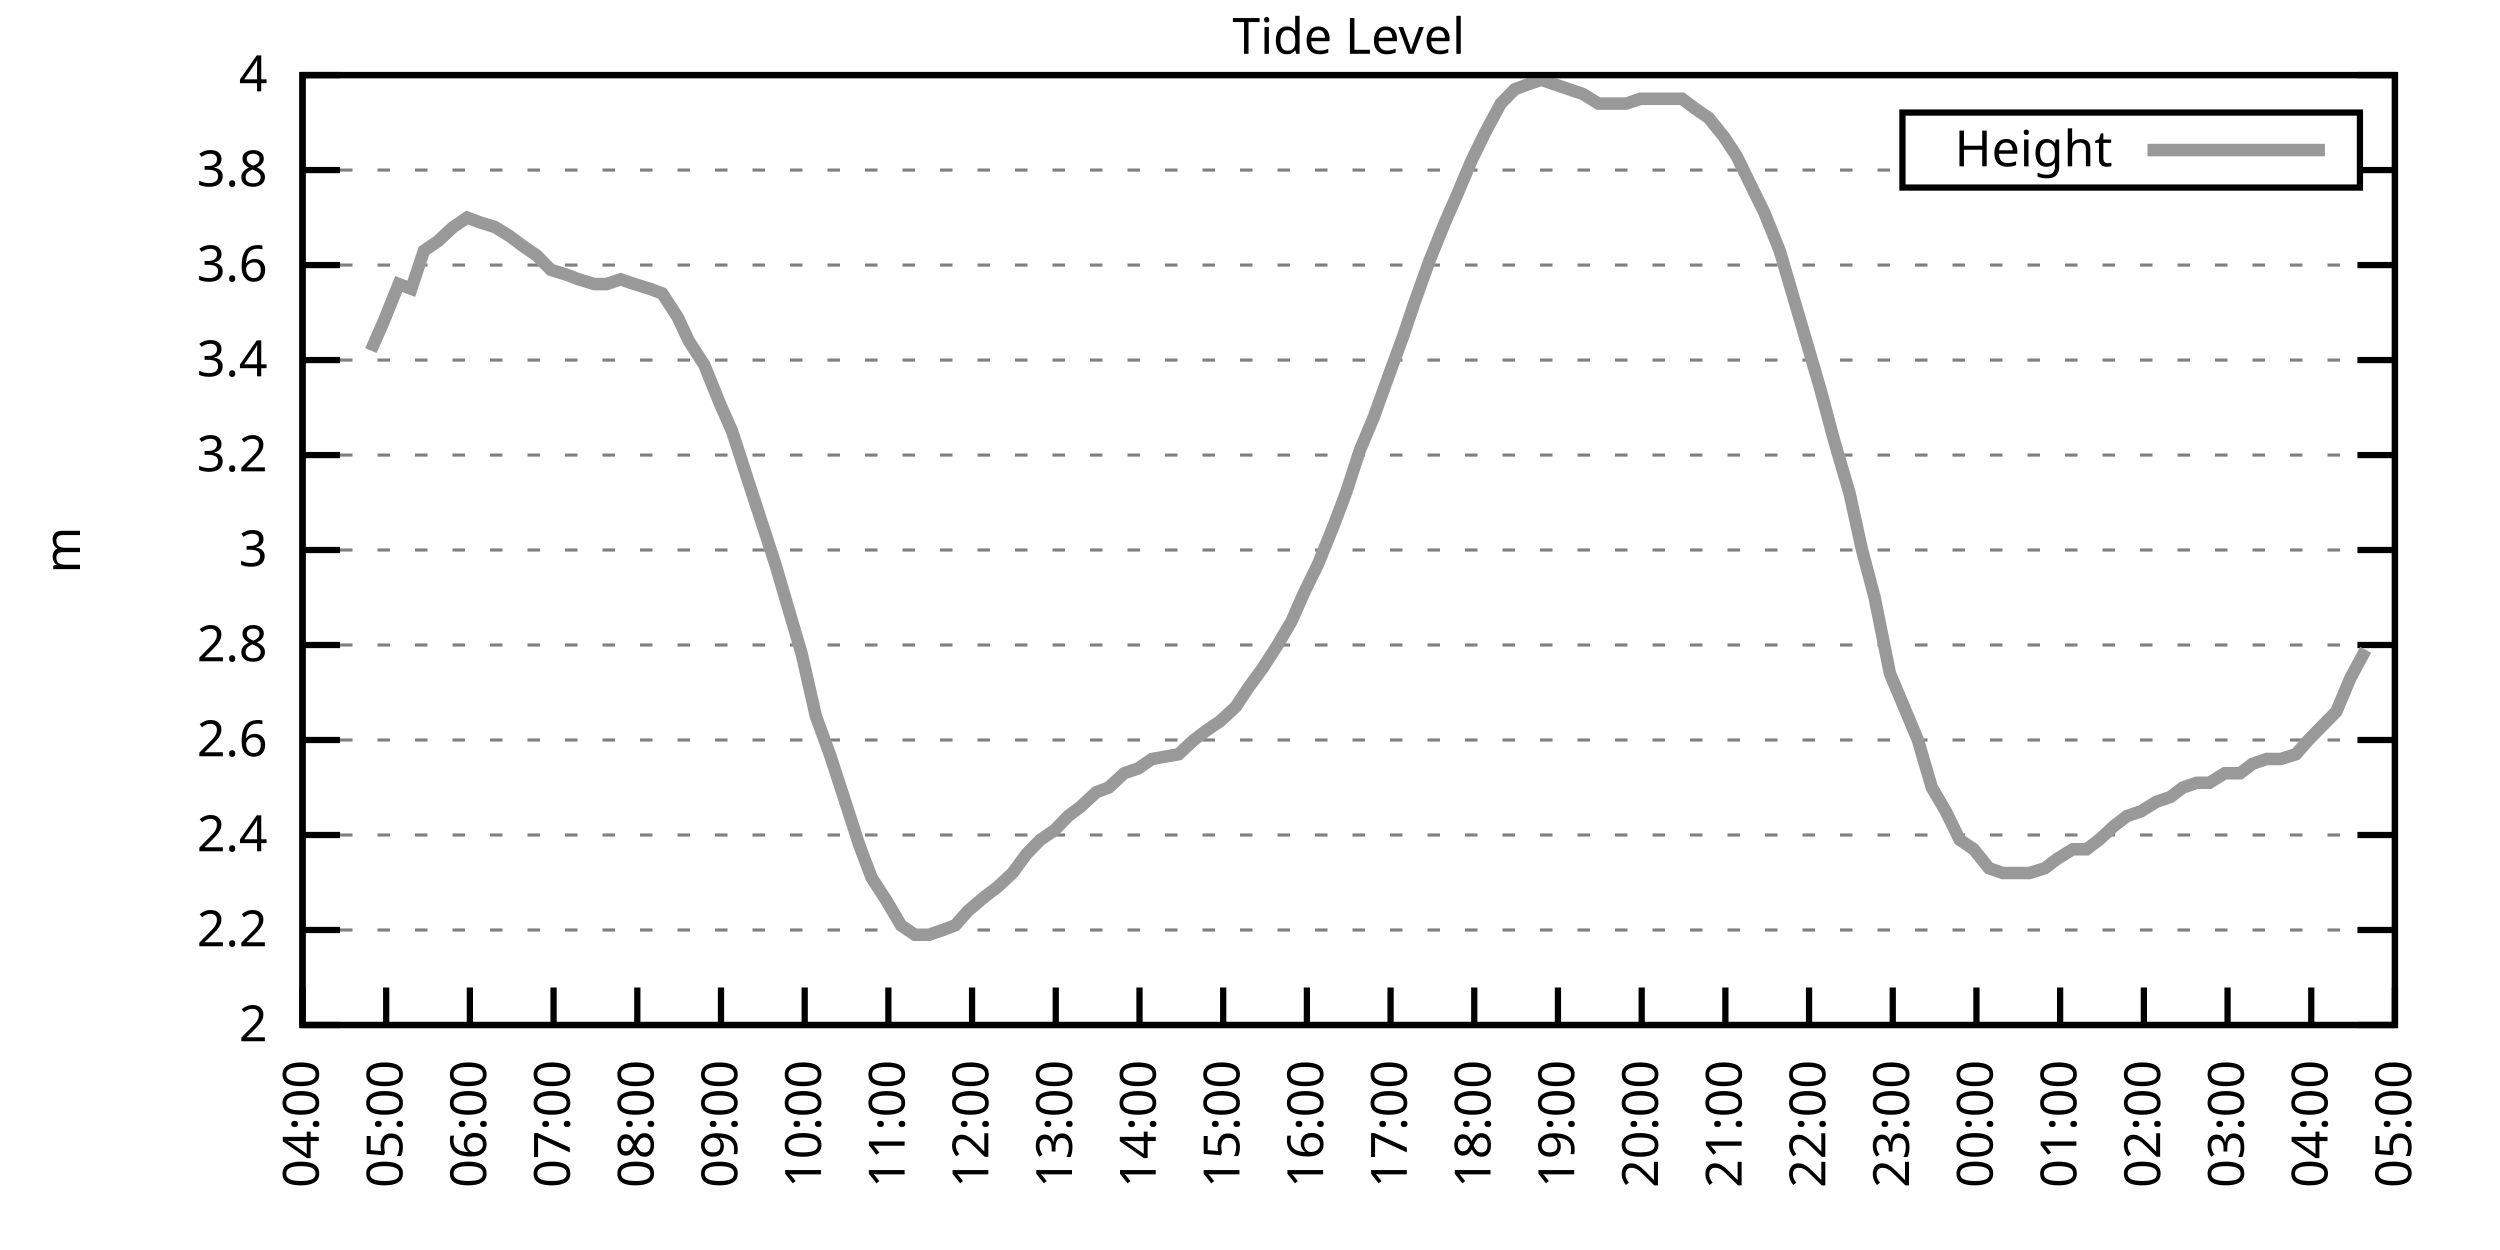
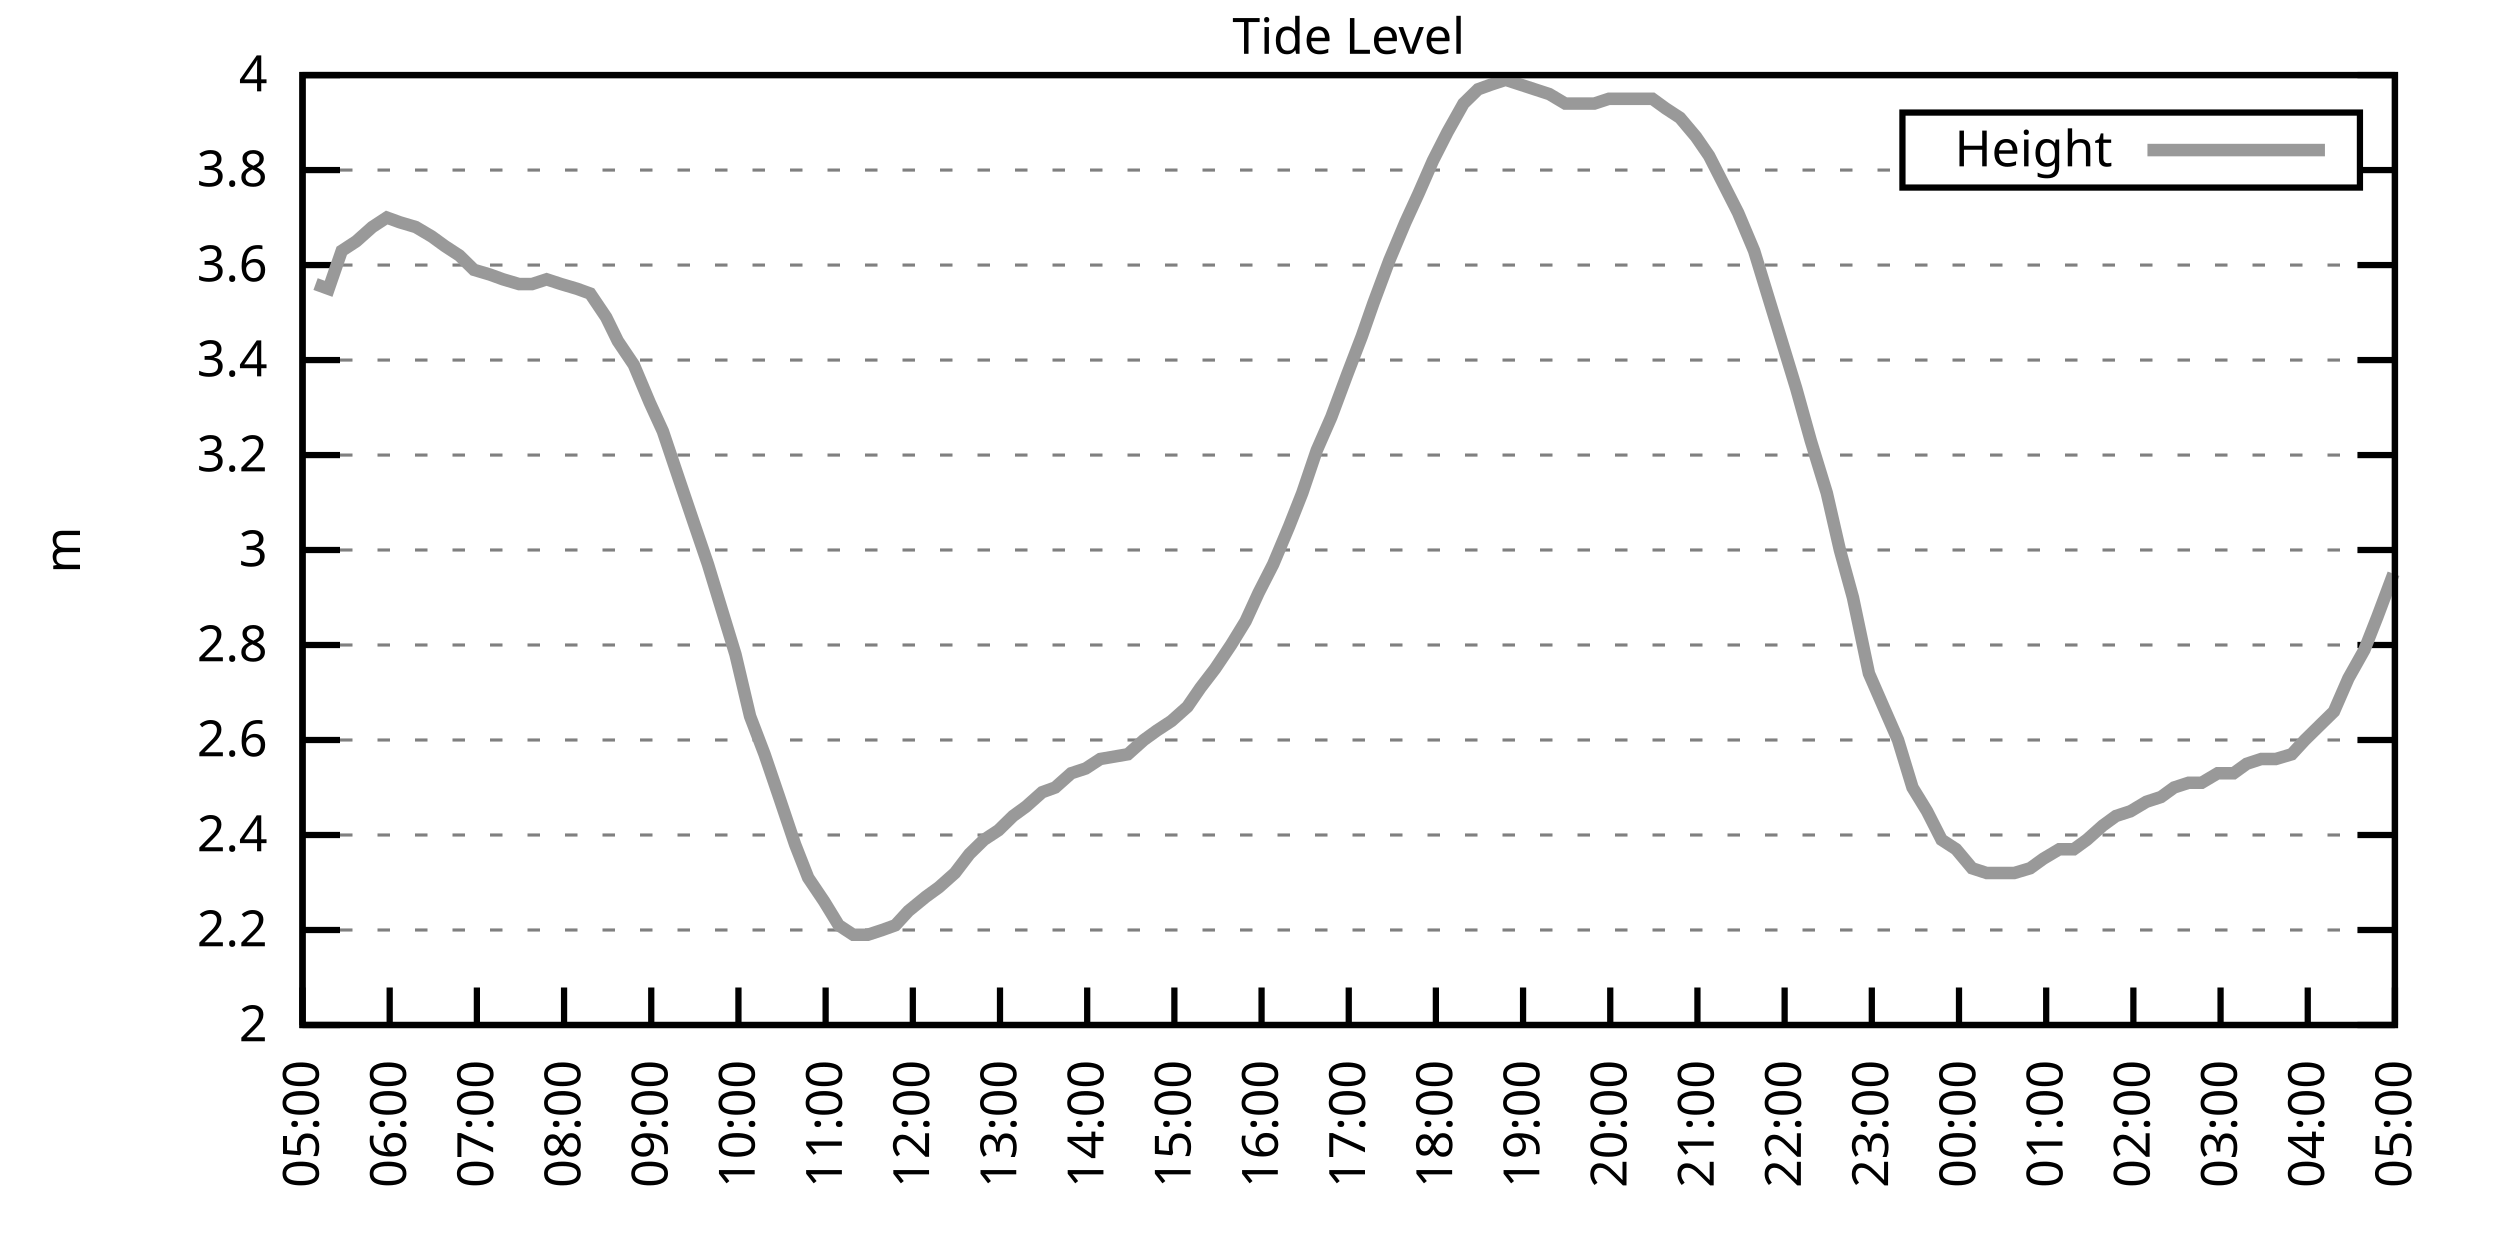
<svg xmlns="http://www.w3.org/2000/svg" xmlns:xlink="http://www.w3.org/1999/xlink" width="400" height="200" viewBox="0 0 400 200">
  <g id="gnuplot_canvas">
    <rect x="0" y="0" width="400" height="200" fill="none" />
    <defs>
      <circle id="gpDot" r="0.5" stroke-width="0.5" stroke="currentColor" />
      <path id="gpPt0" stroke-width="0.333" stroke="currentColor" d="M-1,0 h2 M0,-1 v2" />
      <path id="gpPt1" stroke-width="0.333" stroke="currentColor" d="M-1,-1 L1,1 M1,-1 L-1,1" />
      <path id="gpPt2" stroke-width="0.333" stroke="currentColor" d="M-1,0 L1,0 M0,-1 L0,1 M-1,-1 L1,1 M-1,1 L1,-1" />
      <rect id="gpPt3" stroke-width="0.333" stroke="currentColor" x="-1" y="-1" width="2" height="2" />
      <rect id="gpPt4" stroke-width="0.333" stroke="currentColor" fill="currentColor" x="-1" y="-1" width="2" height="2" />
      <circle id="gpPt5" stroke-width="0.333" stroke="currentColor" cx="0" cy="0" r="1" />
      <use xlink:href="#gpPt5" id="gpPt6" fill="currentColor" stroke="none" />
      <path id="gpPt7" stroke-width="0.333" stroke="currentColor" d="M0,-1.33 L-1.33,0.67 L1.33,0.67 z" />
      <use xlink:href="#gpPt7" id="gpPt8" fill="currentColor" stroke="none" />
      <use xlink:href="#gpPt7" id="gpPt9" stroke="currentColor" transform="rotate(180)" />
      <use xlink:href="#gpPt9" id="gpPt10" fill="currentColor" stroke="none" />
      <use xlink:href="#gpPt3" id="gpPt11" stroke="currentColor" transform="rotate(45)" />
      <use xlink:href="#gpPt11" id="gpPt12" fill="currentColor" stroke="none" />
      <path id="gpPt13" stroke-width="0.333" stroke="currentColor" d="M0,1.330 L1.265,0.411 L0.782,-1.067 L-0.782,-1.076 L-1.265,0.411 z" />
      <use xlink:href="#gpPt13" id="gpPt14" fill="currentColor" stroke="none" />
      <filter id="textbox" filterUnits="objectBoundingBox" x="0" y="0" height="1" width="1">
        <feFlood flood-color="white" flood-opacity="1" result="bgnd" />
        <feComposite in="SourceGraphic" in2="bgnd" operator="atop" />
      </filter>
      <filter id="greybox" filterUnits="objectBoundingBox" x="0" y="0" height="1" width="1">
        <feFlood flood-color="lightgrey" flood-opacity="1" result="grey" />
        <feComposite in="SourceGraphic" in2="grey" operator="atop" />
      </filter>
    </defs>
    <g fill="none" color="white" stroke="currentColor" stroke-width="1.00" stroke-linecap="butt" stroke-linejoin="miter">
</g>
    <g fill="none" color="black" stroke="currentColor" stroke-width="1.00" stroke-linecap="butt" stroke-linejoin="miter">
      <g stroke="none" shape-rendering="crispEdges">
        <polygon fill="rgb(255, 255, 255)" points="48.40,164.00 383.18,164.00 383.18,12.02 48.40,12.02 " />
      </g>
    </g>
    <g fill="none" color="black" stroke="currentColor" stroke-width="1.00" stroke-linecap="butt" stroke-linejoin="miter">
</g>
    <g fill="none" color="black" stroke="black" stroke-width="0.50" stroke-linecap="butt" stroke-linejoin="miter">
</g>
    <g fill="none" color="gray" stroke="currentColor" stroke-width="0.50" stroke-linecap="butt" stroke-linejoin="miter">
      <path stroke="gray" stroke-dasharray="2,4" class="gridline" d="M48.40,164.00 L383.19,164.00  " />
    </g>
    <g fill="none" color="gray" stroke="gray" stroke-width="1.00" stroke-linecap="butt" stroke-linejoin="miter">
</g>
    <g fill="none" color="black" stroke="currentColor" stroke-width="1.00" stroke-linecap="butt" stroke-linejoin="miter">
      <path stroke="black" d="M48.40,164.00 L54.40,164.00 M383.19,164.00 L377.19,164.00  " />
      <g transform="translate(42.80,166.60)" stroke="none" fill="black" font-family="Sans" font-size="8.00" text-anchor="end">
        <text>
          <tspan font-family="Sans"> 2</tspan>
        </text>
      </g>
    </g>
    <g fill="none" color="black" stroke="currentColor" stroke-width="1.00" stroke-linecap="butt" stroke-linejoin="miter">
</g>
    <g fill="none" color="black" stroke="black" stroke-width="0.50" stroke-linecap="butt" stroke-linejoin="miter">
</g>
    <g fill="none" color="gray" stroke="currentColor" stroke-width="0.50" stroke-linecap="butt" stroke-linejoin="miter">
      <path stroke="gray" stroke-dasharray="2,4" class="gridline" d="M48.40,148.80 L383.19,148.80  " />
    </g>
    <g fill="none" color="gray" stroke="gray" stroke-width="1.00" stroke-linecap="butt" stroke-linejoin="miter">
</g>
    <g fill="none" color="black" stroke="currentColor" stroke-width="1.00" stroke-linecap="butt" stroke-linejoin="miter">
      <path stroke="black" d="M48.40,148.80 L54.40,148.80 M383.19,148.80 L377.19,148.80  " />
      <g transform="translate(42.80,151.40)" stroke="none" fill="black" font-family="Sans" font-size="8.00" text-anchor="end">
        <text>
          <tspan font-family="Sans"> 2.2</tspan>
        </text>
      </g>
    </g>
    <g fill="none" color="black" stroke="currentColor" stroke-width="1.00" stroke-linecap="butt" stroke-linejoin="miter">
</g>
    <g fill="none" color="black" stroke="black" stroke-width="0.50" stroke-linecap="butt" stroke-linejoin="miter">
</g>
    <g fill="none" color="gray" stroke="currentColor" stroke-width="0.50" stroke-linecap="butt" stroke-linejoin="miter">
      <path stroke="gray" stroke-dasharray="2,4" class="gridline" d="M48.40,133.60 L383.19,133.60  " />
    </g>
    <g fill="none" color="gray" stroke="gray" stroke-width="1.00" stroke-linecap="butt" stroke-linejoin="miter">
</g>
    <g fill="none" color="black" stroke="currentColor" stroke-width="1.00" stroke-linecap="butt" stroke-linejoin="miter">
      <path stroke="black" d="M48.40,133.60 L54.40,133.60 M383.19,133.60 L377.19,133.60  " />
      <g transform="translate(42.80,136.20)" stroke="none" fill="black" font-family="Sans" font-size="8.00" text-anchor="end">
        <text>
          <tspan font-family="Sans"> 2.4</tspan>
        </text>
      </g>
    </g>
    <g fill="none" color="black" stroke="currentColor" stroke-width="1.00" stroke-linecap="butt" stroke-linejoin="miter">
</g>
    <g fill="none" color="black" stroke="black" stroke-width="0.50" stroke-linecap="butt" stroke-linejoin="miter">
</g>
    <g fill="none" color="gray" stroke="currentColor" stroke-width="0.50" stroke-linecap="butt" stroke-linejoin="miter">
      <path stroke="gray" stroke-dasharray="2,4" class="gridline" d="M48.40,118.40 L383.19,118.40  " />
    </g>
    <g fill="none" color="gray" stroke="gray" stroke-width="1.00" stroke-linecap="butt" stroke-linejoin="miter">
</g>
    <g fill="none" color="black" stroke="currentColor" stroke-width="1.00" stroke-linecap="butt" stroke-linejoin="miter">
      <path stroke="black" d="M48.40,118.40 L54.40,118.40 M383.19,118.40 L377.19,118.40  " />
      <g transform="translate(42.80,121.00)" stroke="none" fill="black" font-family="Sans" font-size="8.00" text-anchor="end">
        <text>
          <tspan font-family="Sans"> 2.6</tspan>
        </text>
      </g>
    </g>
    <g fill="none" color="black" stroke="currentColor" stroke-width="1.00" stroke-linecap="butt" stroke-linejoin="miter">
</g>
    <g fill="none" color="black" stroke="black" stroke-width="0.50" stroke-linecap="butt" stroke-linejoin="miter">
</g>
    <g fill="none" color="gray" stroke="currentColor" stroke-width="0.50" stroke-linecap="butt" stroke-linejoin="miter">
      <path stroke="gray" stroke-dasharray="2,4" class="gridline" d="M48.40,103.20 L383.19,103.20  " />
    </g>
    <g fill="none" color="gray" stroke="gray" stroke-width="1.00" stroke-linecap="butt" stroke-linejoin="miter">
</g>
    <g fill="none" color="black" stroke="currentColor" stroke-width="1.00" stroke-linecap="butt" stroke-linejoin="miter">
      <path stroke="black" d="M48.40,103.20 L54.40,103.20 M383.19,103.20 L377.19,103.20  " />
      <g transform="translate(42.80,105.80)" stroke="none" fill="black" font-family="Sans" font-size="8.00" text-anchor="end">
        <text>
          <tspan font-family="Sans"> 2.8</tspan>
        </text>
      </g>
    </g>
    <g fill="none" color="black" stroke="currentColor" stroke-width="1.00" stroke-linecap="butt" stroke-linejoin="miter">
</g>
    <g fill="none" color="black" stroke="black" stroke-width="0.50" stroke-linecap="butt" stroke-linejoin="miter">
</g>
    <g fill="none" color="gray" stroke="currentColor" stroke-width="0.50" stroke-linecap="butt" stroke-linejoin="miter">
      <path stroke="gray" stroke-dasharray="2,4" class="gridline" d="M48.40,88.00 L383.19,88.00  " />
    </g>
    <g fill="none" color="gray" stroke="gray" stroke-width="1.00" stroke-linecap="butt" stroke-linejoin="miter">
</g>
    <g fill="none" color="black" stroke="currentColor" stroke-width="1.00" stroke-linecap="butt" stroke-linejoin="miter">
      <path stroke="black" d="M48.40,88.00 L54.40,88.00 M383.19,88.00 L377.19,88.00  " />
      <g transform="translate(42.80,90.60)" stroke="none" fill="black" font-family="Sans" font-size="8.00" text-anchor="end">
        <text>
          <tspan font-family="Sans"> 3</tspan>
        </text>
      </g>
    </g>
    <g fill="none" color="black" stroke="currentColor" stroke-width="1.00" stroke-linecap="butt" stroke-linejoin="miter">
</g>
    <g fill="none" color="black" stroke="black" stroke-width="0.50" stroke-linecap="butt" stroke-linejoin="miter">
</g>
    <g fill="none" color="gray" stroke="currentColor" stroke-width="0.50" stroke-linecap="butt" stroke-linejoin="miter">
      <path stroke="gray" stroke-dasharray="2,4" class="gridline" d="M48.40,72.81 L383.19,72.81  " />
    </g>
    <g fill="none" color="gray" stroke="gray" stroke-width="1.00" stroke-linecap="butt" stroke-linejoin="miter">
</g>
    <g fill="none" color="black" stroke="currentColor" stroke-width="1.00" stroke-linecap="butt" stroke-linejoin="miter">
      <path stroke="black" d="M48.40,72.81 L54.40,72.81 M383.19,72.81 L377.19,72.81  " />
      <g transform="translate(42.80,75.41)" stroke="none" fill="black" font-family="Sans" font-size="8.00" text-anchor="end">
        <text>
          <tspan font-family="Sans"> 3.2</tspan>
        </text>
      </g>
    </g>
    <g fill="none" color="black" stroke="currentColor" stroke-width="1.00" stroke-linecap="butt" stroke-linejoin="miter">
</g>
    <g fill="none" color="black" stroke="black" stroke-width="0.50" stroke-linecap="butt" stroke-linejoin="miter">
</g>
    <g fill="none" color="gray" stroke="currentColor" stroke-width="0.50" stroke-linecap="butt" stroke-linejoin="miter">
      <path stroke="gray" stroke-dasharray="2,4" class="gridline" d="M48.40,57.61 L383.19,57.61  " />
    </g>
    <g fill="none" color="gray" stroke="gray" stroke-width="1.00" stroke-linecap="butt" stroke-linejoin="miter">
</g>
    <g fill="none" color="black" stroke="currentColor" stroke-width="1.00" stroke-linecap="butt" stroke-linejoin="miter">
      <path stroke="black" d="M48.40,57.61 L54.40,57.61 M383.19,57.61 L377.19,57.61  " />
      <g transform="translate(42.80,60.21)" stroke="none" fill="black" font-family="Sans" font-size="8.00" text-anchor="end">
        <text>
          <tspan font-family="Sans"> 3.4</tspan>
        </text>
      </g>
    </g>
    <g fill="none" color="black" stroke="currentColor" stroke-width="1.00" stroke-linecap="butt" stroke-linejoin="miter">
</g>
    <g fill="none" color="black" stroke="black" stroke-width="0.50" stroke-linecap="butt" stroke-linejoin="miter">
</g>
    <g fill="none" color="gray" stroke="currentColor" stroke-width="0.50" stroke-linecap="butt" stroke-linejoin="miter">
      <path stroke="gray" stroke-dasharray="2,4" class="gridline" d="M48.40,42.41 L383.19,42.41  " />
    </g>
    <g fill="none" color="gray" stroke="gray" stroke-width="1.00" stroke-linecap="butt" stroke-linejoin="miter">
</g>
    <g fill="none" color="black" stroke="currentColor" stroke-width="1.00" stroke-linecap="butt" stroke-linejoin="miter">
      <path stroke="black" d="M48.40,42.41 L54.40,42.41 M383.19,42.41 L377.19,42.41  " />
      <g transform="translate(42.80,45.01)" stroke="none" fill="black" font-family="Sans" font-size="8.00" text-anchor="end">
        <text>
          <tspan font-family="Sans"> 3.6</tspan>
        </text>
      </g>
    </g>
    <g fill="none" color="black" stroke="currentColor" stroke-width="1.00" stroke-linecap="butt" stroke-linejoin="miter">
</g>
    <g fill="none" color="black" stroke="black" stroke-width="0.50" stroke-linecap="butt" stroke-linejoin="miter">
</g>
    <g fill="none" color="gray" stroke="currentColor" stroke-width="0.50" stroke-linecap="butt" stroke-linejoin="miter">
      <path stroke="gray" stroke-dasharray="2,4" class="gridline" d="M48.40,27.21 L304.39,27.21 M377.59,27.21 L383.19,27.21  " />
    </g>
    <g fill="none" color="gray" stroke="gray" stroke-width="1.00" stroke-linecap="butt" stroke-linejoin="miter">
</g>
    <g fill="none" color="black" stroke="currentColor" stroke-width="1.00" stroke-linecap="butt" stroke-linejoin="miter">
      <path stroke="black" d="M48.40,27.21 L54.40,27.21 M383.19,27.21 L377.19,27.21  " />
      <g transform="translate(42.80,29.81)" stroke="none" fill="black" font-family="Sans" font-size="8.00" text-anchor="end">
        <text>
          <tspan font-family="Sans"> 3.8</tspan>
        </text>
      </g>
    </g>
    <g fill="none" color="black" stroke="currentColor" stroke-width="1.00" stroke-linecap="butt" stroke-linejoin="miter">
</g>
    <g fill="none" color="black" stroke="black" stroke-width="0.50" stroke-linecap="butt" stroke-linejoin="miter">
</g>
    <g fill="none" color="gray" stroke="currentColor" stroke-width="0.50" stroke-linecap="butt" stroke-linejoin="miter">
      <path stroke="gray" stroke-dasharray="2,4" class="gridline" d="M48.40,12.01 L383.19,12.01  " />
    </g>
    <g fill="none" color="gray" stroke="gray" stroke-width="1.00" stroke-linecap="butt" stroke-linejoin="miter">
</g>
    <g fill="none" color="black" stroke="currentColor" stroke-width="1.00" stroke-linecap="butt" stroke-linejoin="miter">
      <path stroke="black" d="M48.40,12.01 L54.40,12.01 M383.19,12.01 L377.19,12.01  " />
      <g transform="translate(42.80,14.61)" stroke="none" fill="black" font-family="Sans" font-size="8.00" text-anchor="end">
        <text>
          <tspan font-family="Sans"> 4</tspan>
        </text>
      </g>
    </g>
    <g fill="none" color="black" stroke="currentColor" stroke-width="1.00" stroke-linecap="butt" stroke-linejoin="miter">
      <path stroke="black" d="M48.40,164.00 L48.40,158.00  " />
      <g transform="translate(51.00,169.60) rotate(270.00)" stroke="none" fill="black" font-family="Sans" font-size="8.00" text-anchor="end">
        <text>
-           <tspan font-family="Sans">04:00</tspan>
-         </text>
-       </g>
-     </g>
-     <g fill="none" color="black" stroke="currentColor" stroke-width="1.00" stroke-linecap="butt" stroke-linejoin="miter">
-       <path stroke="black" d="M61.79,164.00 L61.79,158.00  " />
-       <g transform="translate(64.39,169.60) rotate(270.00)" stroke="none" fill="black" font-family="Sans" font-size="8.00" text-anchor="end">
-         <text>
          <tspan font-family="Sans">05:00</tspan>
        </text>
      </g>
    </g>
    <g fill="none" color="black" stroke="currentColor" stroke-width="1.00" stroke-linecap="butt" stroke-linejoin="miter">
-       <path stroke="black" d="M75.18,164.00 L75.18,158.00  " />
-       <g transform="translate(77.78,169.60) rotate(270.00)" stroke="none" fill="black" font-family="Sans" font-size="8.00" text-anchor="end">
+       <path stroke="black" d="M62.35,164.00 L62.35,158.00  " />
+       <g transform="translate(64.95,169.60) rotate(270.00)" stroke="none" fill="black" font-family="Sans" font-size="8.00" text-anchor="end">
        <text>
          <tspan font-family="Sans">06:00</tspan>
        </text>
      </g>
    </g>
    <g fill="none" color="black" stroke="currentColor" stroke-width="1.00" stroke-linecap="butt" stroke-linejoin="miter">
-       <path stroke="black" d="M88.57,164.00 L88.57,158.00  " />
-       <g transform="translate(91.17,169.60) rotate(270.00)" stroke="none" fill="black" font-family="Sans" font-size="8.00" text-anchor="end">
+       <path stroke="black" d="M76.30,164.00 L76.30,158.00  " />
+       <g transform="translate(78.90,169.60) rotate(270.00)" stroke="none" fill="black" font-family="Sans" font-size="8.00" text-anchor="end">
        <text>
          <tspan font-family="Sans">07:00</tspan>
        </text>
      </g>
    </g>
    <g fill="none" color="black" stroke="currentColor" stroke-width="1.00" stroke-linecap="butt" stroke-linejoin="miter">
-       <path stroke="black" d="M101.97,164.00 L101.97,158.00  " />
-       <g transform="translate(104.57,169.60) rotate(270.00)" stroke="none" fill="black" font-family="Sans" font-size="8.00" text-anchor="end">
+       <path stroke="black" d="M90.25,164.00 L90.25,158.00  " />
+       <g transform="translate(92.85,169.60) rotate(270.00)" stroke="none" fill="black" font-family="Sans" font-size="8.00" text-anchor="end">
        <text>
          <tspan font-family="Sans">08:00</tspan>
        </text>
      </g>
    </g>
    <g fill="none" color="black" stroke="currentColor" stroke-width="1.00" stroke-linecap="butt" stroke-linejoin="miter">
-       <path stroke="black" d="M115.36,164.00 L115.36,158.00  " />
-       <g transform="translate(117.96,169.60) rotate(270.00)" stroke="none" fill="black" font-family="Sans" font-size="8.00" text-anchor="end">
+       <path stroke="black" d="M104.20,164.00 L104.20,158.00  " />
+       <g transform="translate(106.80,169.60) rotate(270.00)" stroke="none" fill="black" font-family="Sans" font-size="8.00" text-anchor="end">
        <text>
          <tspan font-family="Sans">09:00</tspan>
        </text>
      </g>
    </g>
    <g fill="none" color="black" stroke="currentColor" stroke-width="1.00" stroke-linecap="butt" stroke-linejoin="miter">
-       <path stroke="black" d="M128.75,164.00 L128.75,158.00  " />
-       <g transform="translate(131.35,169.60) rotate(270.00)" stroke="none" fill="black" font-family="Sans" font-size="8.00" text-anchor="end">
+       <path stroke="black" d="M118.15,164.00 L118.15,158.00  " />
+       <g transform="translate(120.75,169.60) rotate(270.00)" stroke="none" fill="black" font-family="Sans" font-size="8.00" text-anchor="end">
        <text>
          <tspan font-family="Sans">10:00</tspan>
        </text>
      </g>
    </g>
    <g fill="none" color="black" stroke="currentColor" stroke-width="1.00" stroke-linecap="butt" stroke-linejoin="miter">
-       <path stroke="black" d="M142.14,164.00 L142.14,158.00  " />
-       <g transform="translate(144.74,169.60) rotate(270.00)" stroke="none" fill="black" font-family="Sans" font-size="8.00" text-anchor="end">
+       <path stroke="black" d="M132.10,164.00 L132.10,158.00  " />
+       <g transform="translate(134.70,169.60) rotate(270.00)" stroke="none" fill="black" font-family="Sans" font-size="8.00" text-anchor="end">
        <text>
          <tspan font-family="Sans">11:00</tspan>
        </text>
      </g>
    </g>
    <g fill="none" color="black" stroke="currentColor" stroke-width="1.00" stroke-linecap="butt" stroke-linejoin="miter">
-       <path stroke="black" d="M155.53,164.00 L155.53,158.00  " />
-       <g transform="translate(158.13,169.60) rotate(270.00)" stroke="none" fill="black" font-family="Sans" font-size="8.00" text-anchor="end">
+       <path stroke="black" d="M146.05,164.00 L146.05,158.00  " />
+       <g transform="translate(148.65,169.60) rotate(270.00)" stroke="none" fill="black" font-family="Sans" font-size="8.00" text-anchor="end">
        <text>
          <tspan font-family="Sans">12:00</tspan>
        </text>
      </g>
    </g>
    <g fill="none" color="black" stroke="currentColor" stroke-width="1.00" stroke-linecap="butt" stroke-linejoin="miter">
-       <path stroke="black" d="M168.92,164.00 L168.92,158.00  " />
-       <g transform="translate(171.52,169.60) rotate(270.00)" stroke="none" fill="black" font-family="Sans" font-size="8.00" text-anchor="end">
+       <path stroke="black" d="M160.00,164.00 L160.00,158.00  " />
+       <g transform="translate(162.60,169.60) rotate(270.00)" stroke="none" fill="black" font-family="Sans" font-size="8.00" text-anchor="end">
        <text>
          <tspan font-family="Sans">13:00</tspan>
        </text>
      </g>
    </g>
    <g fill="none" color="black" stroke="currentColor" stroke-width="1.00" stroke-linecap="butt" stroke-linejoin="miter">
-       <path stroke="black" d="M182.32,164.00 L182.32,158.00  " />
-       <g transform="translate(184.92,169.60) rotate(270.00)" stroke="none" fill="black" font-family="Sans" font-size="8.00" text-anchor="end">
+       <path stroke="black" d="M173.95,164.00 L173.95,158.00  " />
+       <g transform="translate(176.55,169.60) rotate(270.00)" stroke="none" fill="black" font-family="Sans" font-size="8.00" text-anchor="end">
        <text>
          <tspan font-family="Sans">14:00</tspan>
        </text>
      </g>
    </g>
    <g fill="none" color="black" stroke="currentColor" stroke-width="1.00" stroke-linecap="butt" stroke-linejoin="miter">
-       <path stroke="black" d="M195.71,164.00 L195.71,158.00  " />
-       <g transform="translate(198.31,169.60) rotate(270.00)" stroke="none" fill="black" font-family="Sans" font-size="8.00" text-anchor="end">
+       <path stroke="black" d="M187.90,164.00 L187.90,158.00  " />
+       <g transform="translate(190.50,169.60) rotate(270.00)" stroke="none" fill="black" font-family="Sans" font-size="8.00" text-anchor="end">
        <text>
          <tspan font-family="Sans">15:00</tspan>
        </text>
      </g>
    </g>
    <g fill="none" color="black" stroke="currentColor" stroke-width="1.00" stroke-linecap="butt" stroke-linejoin="miter">
-       <path stroke="black" d="M209.10,164.00 L209.10,158.00  " />
-       <g transform="translate(211.70,169.60) rotate(270.00)" stroke="none" fill="black" font-family="Sans" font-size="8.00" text-anchor="end">
+       <path stroke="black" d="M201.85,164.00 L201.85,158.00  " />
+       <g transform="translate(204.45,169.60) rotate(270.00)" stroke="none" fill="black" font-family="Sans" font-size="8.00" text-anchor="end">
        <text>
          <tspan font-family="Sans">16:00</tspan>
        </text>
      </g>
    </g>
    <g fill="none" color="black" stroke="currentColor" stroke-width="1.00" stroke-linecap="butt" stroke-linejoin="miter">
-       <path stroke="black" d="M222.49,164.00 L222.49,158.00  " />
-       <g transform="translate(225.09,169.60) rotate(270.00)" stroke="none" fill="black" font-family="Sans" font-size="8.00" text-anchor="end">
+       <path stroke="black" d="M215.80,164.00 L215.80,158.00  " />
+       <g transform="translate(218.40,169.60) rotate(270.00)" stroke="none" fill="black" font-family="Sans" font-size="8.00" text-anchor="end">
        <text>
          <tspan font-family="Sans">17:00</tspan>
        </text>
      </g>
    </g>
    <g fill="none" color="black" stroke="currentColor" stroke-width="1.00" stroke-linecap="butt" stroke-linejoin="miter">
-       <path stroke="black" d="M235.88,164.00 L235.88,158.00  " />
-       <g transform="translate(238.48,169.60) rotate(270.00)" stroke="none" fill="black" font-family="Sans" font-size="8.00" text-anchor="end">
+       <path stroke="black" d="M229.74,164.00 L229.74,158.00  " />
+       <g transform="translate(232.34,169.60) rotate(270.00)" stroke="none" fill="black" font-family="Sans" font-size="8.00" text-anchor="end">
        <text>
          <tspan font-family="Sans">18:00</tspan>
        </text>
      </g>
    </g>
    <g fill="none" color="black" stroke="currentColor" stroke-width="1.00" stroke-linecap="butt" stroke-linejoin="miter">
-       <path stroke="black" d="M249.27,164.00 L249.27,158.00  " />
-       <g transform="translate(251.87,169.60) rotate(270.00)" stroke="none" fill="black" font-family="Sans" font-size="8.00" text-anchor="end">
+       <path stroke="black" d="M243.69,164.00 L243.69,158.00  " />
+       <g transform="translate(246.29,169.60) rotate(270.00)" stroke="none" fill="black" font-family="Sans" font-size="8.00" text-anchor="end">
        <text>
          <tspan font-family="Sans">19:00</tspan>
        </text>
      </g>
    </g>
    <g fill="none" color="black" stroke="currentColor" stroke-width="1.00" stroke-linecap="butt" stroke-linejoin="miter">
-       <path stroke="black" d="M262.67,164.00 L262.67,158.00  " />
-       <g transform="translate(265.27,169.60) rotate(270.00)" stroke="none" fill="black" font-family="Sans" font-size="8.00" text-anchor="end">
+       <path stroke="black" d="M257.64,164.00 L257.64,158.00  " />
+       <g transform="translate(260.24,169.60) rotate(270.00)" stroke="none" fill="black" font-family="Sans" font-size="8.00" text-anchor="end">
        <text>
          <tspan font-family="Sans">20:00</tspan>
        </text>
      </g>
    </g>
    <g fill="none" color="black" stroke="currentColor" stroke-width="1.00" stroke-linecap="butt" stroke-linejoin="miter">
-       <path stroke="black" d="M276.06,164.00 L276.06,158.00  " />
-       <g transform="translate(278.66,169.60) rotate(270.00)" stroke="none" fill="black" font-family="Sans" font-size="8.00" text-anchor="end">
+       <path stroke="black" d="M271.59,164.00 L271.59,158.00  " />
+       <g transform="translate(274.19,169.60) rotate(270.00)" stroke="none" fill="black" font-family="Sans" font-size="8.00" text-anchor="end">
        <text>
          <tspan font-family="Sans">21:00</tspan>
        </text>
      </g>
    </g>
    <g fill="none" color="black" stroke="currentColor" stroke-width="1.00" stroke-linecap="butt" stroke-linejoin="miter">
-       <path stroke="black" d="M289.45,164.00 L289.45,158.00  " />
-       <g transform="translate(292.05,169.60) rotate(270.00)" stroke="none" fill="black" font-family="Sans" font-size="8.00" text-anchor="end">
+       <path stroke="black" d="M285.54,164.00 L285.54,158.00  " />
+       <g transform="translate(288.14,169.60) rotate(270.00)" stroke="none" fill="black" font-family="Sans" font-size="8.00" text-anchor="end">
        <text>
          <tspan font-family="Sans">22:00</tspan>
        </text>
      </g>
    </g>
    <g fill="none" color="black" stroke="currentColor" stroke-width="1.00" stroke-linecap="butt" stroke-linejoin="miter">
-       <path stroke="black" d="M302.84,164.00 L302.84,158.00  " />
-       <g transform="translate(305.44,169.60) rotate(270.00)" stroke="none" fill="black" font-family="Sans" font-size="8.00" text-anchor="end">
+       <path stroke="black" d="M299.49,164.00 L299.49,158.00  " />
+       <g transform="translate(302.09,169.60) rotate(270.00)" stroke="none" fill="black" font-family="Sans" font-size="8.00" text-anchor="end">
        <text>
          <tspan font-family="Sans">23:00</tspan>
        </text>
      </g>
    </g>
    <g fill="none" color="black" stroke="currentColor" stroke-width="1.00" stroke-linecap="butt" stroke-linejoin="miter">
-       <path stroke="black" d="M316.23,164.00 L316.23,158.00  " />
-       <g transform="translate(318.83,169.60) rotate(270.00)" stroke="none" fill="black" font-family="Sans" font-size="8.00" text-anchor="end">
+       <path stroke="black" d="M313.44,164.00 L313.44,158.00  " />
+       <g transform="translate(316.04,169.60) rotate(270.00)" stroke="none" fill="black" font-family="Sans" font-size="8.00" text-anchor="end">
        <text>
          <tspan font-family="Sans">00:00</tspan>
        </text>
      </g>
    </g>
    <g fill="none" color="black" stroke="currentColor" stroke-width="1.00" stroke-linecap="butt" stroke-linejoin="miter">
-       <path stroke="black" d="M329.62,164.00 L329.62,158.00  " />
-       <g transform="translate(332.22,169.60) rotate(270.00)" stroke="none" fill="black" font-family="Sans" font-size="8.00" text-anchor="end">
+       <path stroke="black" d="M327.39,164.00 L327.39,158.00  " />
+       <g transform="translate(329.99,169.60) rotate(270.00)" stroke="none" fill="black" font-family="Sans" font-size="8.00" text-anchor="end">
        <text>
          <tspan font-family="Sans">01:00</tspan>
        </text>
      </g>
    </g>
    <g fill="none" color="black" stroke="currentColor" stroke-width="1.00" stroke-linecap="butt" stroke-linejoin="miter">
-       <path stroke="black" d="M343.02,164.00 L343.02,158.00  " />
-       <g transform="translate(345.62,169.60) rotate(270.00)" stroke="none" fill="black" font-family="Sans" font-size="8.00" text-anchor="end">
+       <path stroke="black" d="M341.34,164.00 L341.34,158.00  " />
+       <g transform="translate(343.94,169.60) rotate(270.00)" stroke="none" fill="black" font-family="Sans" font-size="8.00" text-anchor="end">
        <text>
          <tspan font-family="Sans">02:00</tspan>
        </text>
      </g>
    </g>
    <g fill="none" color="black" stroke="currentColor" stroke-width="1.00" stroke-linecap="butt" stroke-linejoin="miter">
-       <path stroke="black" d="M356.41,164.00 L356.41,158.00  " />
-       <g transform="translate(359.01,169.60) rotate(270.00)" stroke="none" fill="black" font-family="Sans" font-size="8.00" text-anchor="end">
+       <path stroke="black" d="M355.29,164.00 L355.29,158.00  " />
+       <g transform="translate(357.89,169.60) rotate(270.00)" stroke="none" fill="black" font-family="Sans" font-size="8.00" text-anchor="end">
        <text>
          <tspan font-family="Sans">03:00</tspan>
        </text>
      </g>
    </g>
    <g fill="none" color="black" stroke="currentColor" stroke-width="1.00" stroke-linecap="butt" stroke-linejoin="miter">
-       <path stroke="black" d="M369.80,164.00 L369.80,158.00  " />
-       <g transform="translate(372.40,169.60) rotate(270.00)" stroke="none" fill="black" font-family="Sans" font-size="8.00" text-anchor="end">
+       <path stroke="black" d="M369.24,164.00 L369.24,158.00  " />
+       <g transform="translate(371.84,169.60) rotate(270.00)" stroke="none" fill="black" font-family="Sans" font-size="8.00" text-anchor="end">
        <text>
          <tspan font-family="Sans">04:00</tspan>
        </text>
      </g>
    </g>
    <g fill="none" color="black" stroke="currentColor" stroke-width="1.00" stroke-linecap="butt" stroke-linejoin="miter">
      <path stroke="black" d="M383.19,164.00 L383.19,158.00  " />
      <g transform="translate(385.79,169.60) rotate(270.00)" stroke="none" fill="black" font-family="Sans" font-size="8.00" text-anchor="end">
        <text>
          <tspan font-family="Sans">05:00</tspan>
        </text>
      </g>
    </g>
    <g fill="none" color="black" stroke="currentColor" stroke-width="1.00" stroke-linecap="butt" stroke-linejoin="miter">
</g>
    <g fill="none" color="black" stroke="currentColor" stroke-width="1.00" stroke-linecap="butt" stroke-linejoin="miter">
      <path stroke="black" d="M48.40,12.01 L48.40,164.00 L383.19,164.00 L383.19,12.01 L48.40,12.01 Z  " />
    </g>
    <g fill="none" color="black" stroke="currentColor" stroke-width="1.00" stroke-linecap="butt" stroke-linejoin="miter">
</g>
    <g fill="none" color="black" stroke="currentColor" stroke-width="1.00" stroke-linecap="butt" stroke-linejoin="miter">
      <path stroke="black" d="M304.39,30.01 L304.39,18.01 L377.59,18.01 L377.59,30.01 L304.39,30.01 Z  " />
    </g>
    <g id="Tide_level_plot_1">
      <g fill="none" color="white" stroke="black" stroke-width="2.00" stroke-linecap="butt" stroke-linejoin="miter">
</g>
      <g fill="none" color="black" stroke="currentColor" stroke-width="2.00" stroke-linecap="butt" stroke-linejoin="miter">
        <g transform="translate(337.99,26.61)" stroke="none" fill="black" font-family="Sans" font-size="8.00" text-anchor="end">
          <text>
            <tspan font-family="Sans">Height</tspan>
          </text>
        </g>
      </g>
      <g fill="none" color="black" stroke="currentColor" stroke-width="2.00" stroke-linecap="butt" stroke-linejoin="miter">
-         <path stroke="rgb(153, 153, 153)" d="M343.59,24.01 L371.99,24.01 M59.34,56.09 L61.35,51.53 L63.80,45.45 L65.81,46.21 L67.82,40.13 L70.05,38.61   L72.50,36.33 L74.74,34.81 L76.75,35.57 L79.20,36.33 L81.66,37.85 L83.66,39.37 L85.90,40.89 L88.13,43.17   L90.58,43.93 L92.59,44.69 L95.05,45.45 L97.06,45.45 L99.29,44.69 L101.52,45.45 L103.98,46.21 L105.98,46.97   L108.44,50.77 L110.22,54.57 L112.68,58.37 L115.13,64.45 L117.14,69.01 L119.60,76.61 L121.83,83.45 L124.06,90.28   L126.29,97.88 L128.30,104.72 L130.54,114.60 L132.77,120.68 L135.00,127.52 L137.45,135.12 L139.46,140.44 L141.92,144.24   L144.15,148.04 L146.38,149.56 L148.61,149.56 L150.85,148.80 L152.85,148.04 L154.86,145.76 L157.54,143.48 L159.55,141.96   L162.01,139.68 L164.24,136.64 L166.47,134.36 L168.70,132.84 L170.93,130.56 L172.94,129.04 L175.40,126.76 L177.41,126.00   L179.86,123.72 L182.09,122.96 L184.32,121.44 L188.57,120.68 L191.02,118.40 L193.03,116.88 L195.26,115.36 L197.72,113.08   L199.73,110.04 L201.96,107.00 L204.41,103.20 L206.64,99.40 L208.65,94.84 L210.88,90.28 L213.34,84.21 L215.35,78.89   L217.58,72.05 L219.81,66.73 L222.27,59.89 L224.50,53.81 L226.29,48.49 L228.74,41.65 L231.20,35.57 L233.20,31.01   L235.44,25.69 L237.67,21.13 L240.12,16.57 L242.36,14.29 L244.36,13.53 L246.60,12.77 L248.83,13.53 L251.06,14.29   L253.29,15.05 L255.75,16.57 L257.76,16.57 L260.21,16.57 L262.44,15.81 L264.67,15.81 L266.68,15.81 L269.14,15.81   L271.15,17.33 L273.38,18.85 L275.83,21.89 L277.84,24.93 L280.07,29.49 L282.31,34.05 L284.76,40.13 L286.77,46.97   L289.23,55.33 L291.23,62.17 L293.47,70.53 L295.92,78.89 L297.93,88.00 L299.94,95.60 L302.39,107.76 L304.63,113.08   L306.86,118.40 L309.09,126.00 L311.32,129.80 L313.55,134.36 L315.79,135.88 L318.24,138.92 L320.47,139.68 L322.70,139.68   L324.71,139.68 L327.17,138.92 L329.18,137.40 L331.63,135.88 L333.86,135.88 L335.87,134.36 L338.33,132.08 L340.34,130.56   L342.57,129.80 L345.02,128.28 L347.26,127.52 L349.26,126.00 L351.50,125.24 L353.51,125.24 L355.96,123.72 L358.42,123.72   L360.42,122.20 L362.66,121.44 L364.89,121.44 L367.34,120.68 L369.35,118.40 L371.58,116.12 L373.82,113.84 L376.05,108.52   L378.50,103.96  " />
+         <path stroke="rgb(153, 153, 153)" d="M343.59,24.01 L371.99,24.01 M50.49,45.45 L52.58,46.21 L54.68,40.13 L57.00,38.61 L59.56,36.33 L61.88,34.81   L63.98,35.57 L66.53,36.33 L69.09,37.85 L71.18,39.37 L73.51,40.89 L75.83,43.17 L78.39,43.93 L80.48,44.69   L83.04,45.45 L85.13,45.45 L87.46,44.69 L89.78,45.45 L92.34,46.21 L94.43,46.97 L96.99,50.77 L98.85,54.57   L101.41,58.37 L103.97,64.45 L106.06,69.01 L108.62,76.61 L110.94,83.45 L113.27,90.28 L115.59,97.88 L117.68,104.72   L120.01,114.60 L122.33,120.68 L124.66,127.52 L127.22,135.12 L129.31,140.44 L131.87,144.24 L134.19,148.04 L136.51,149.56   L138.84,149.56 L141.16,148.80 L143.26,148.04 L145.35,145.76 L148.14,143.48 L150.23,141.96 L152.79,139.68 L155.11,136.64   L157.44,134.36 L159.76,132.84 L162.09,130.56 L164.18,129.04 L166.74,126.76 L168.83,126.00 L171.39,123.72 L173.71,122.96   L176.04,121.44 L180.46,120.68 L183.01,118.40 L185.11,116.88 L187.43,115.36 L189.99,113.08 L192.08,110.04 L194.41,107.00   L196.96,103.20 L199.29,99.40 L201.38,94.84 L203.71,90.28 L206.26,84.21 L208.36,78.89 L210.68,72.05 L213.01,66.73   L215.56,59.89 L217.89,53.81 L219.75,48.49 L222.30,41.65 L224.86,35.57 L226.95,31.01 L229.28,25.69 L231.60,21.13   L234.16,16.57 L236.49,14.29 L238.58,13.53 L240.90,12.77 L243.23,13.53 L245.55,14.29 L247.88,15.05 L250.44,16.57   L252.53,16.57 L255.09,16.57 L257.41,15.81 L259.74,15.81 L261.83,15.81 L264.39,15.81 L266.48,17.33 L268.80,18.85   L271.36,21.89 L273.45,24.93 L275.78,29.49 L278.10,34.05 L280.66,40.13 L282.75,46.97 L285.31,55.33 L287.40,62.17   L289.73,70.53 L292.29,78.89 L294.38,88.00 L296.47,95.60 L299.03,107.76 L301.35,113.08 L303.68,118.40 L306.00,126.00   L308.33,129.80 L310.65,134.36 L312.98,135.88 L315.53,138.92 L317.86,139.68 L320.18,139.68 L322.28,139.68 L324.83,138.92   L326.93,137.40 L329.48,135.88 L331.81,135.88 L333.90,134.36 L336.46,132.08 L338.55,130.56 L340.88,129.80 L343.43,128.28   L345.76,127.52 L347.85,126.00 L350.18,125.24 L352.27,125.24 L354.83,123.72 L357.38,123.72 L359.48,122.20 L361.80,121.44   L364.13,121.44 L366.68,120.68 L368.78,118.40 L371.10,116.12 L373.43,113.84 L375.75,108.52 L378.31,103.96 L380.40,98.64   L382.96,91.80  " />
      </g>
    </g>
    <g fill="none" color="black" stroke="currentColor" stroke-width="2.00" stroke-linecap="butt" stroke-linejoin="miter">
</g>
    <g fill="none" color="black" stroke="black" stroke-width="1.00" stroke-linecap="butt" stroke-linejoin="miter">
</g>
    <g fill="none" color="black" stroke="currentColor" stroke-width="1.00" stroke-linecap="butt" stroke-linejoin="miter">
      <path stroke="black" d="M48.40,12.01 L48.40,164.00 L383.19,164.00 L383.19,12.01 L48.40,12.01 Z  " />
      <g transform="translate(12.80,88.01) rotate(270.00)" stroke="none" fill="black" font-family="Sans" font-size="8.00" text-anchor="middle">
        <text>
          <tspan font-family="Sans">m</tspan>
        </text>
      </g>
    </g>
    <g fill="none" color="black" stroke="currentColor" stroke-width="1.00" stroke-linecap="butt" stroke-linejoin="miter">
</g>
    <g fill="none" color="black" stroke="currentColor" stroke-width="1.00" stroke-linecap="butt" stroke-linejoin="miter">
      <g transform="translate(215.79,8.61)" stroke="none" fill="black" font-family="Sans" font-size="8.00" text-anchor="middle">
        <text>
          <tspan font-family="Sans">Tide Level</tspan>
        </text>
      </g>
    </g>
    <g fill="none" color="black" stroke="currentColor" stroke-width="1.00" stroke-linecap="butt" stroke-linejoin="miter">
</g>
  </g>
</svg>
